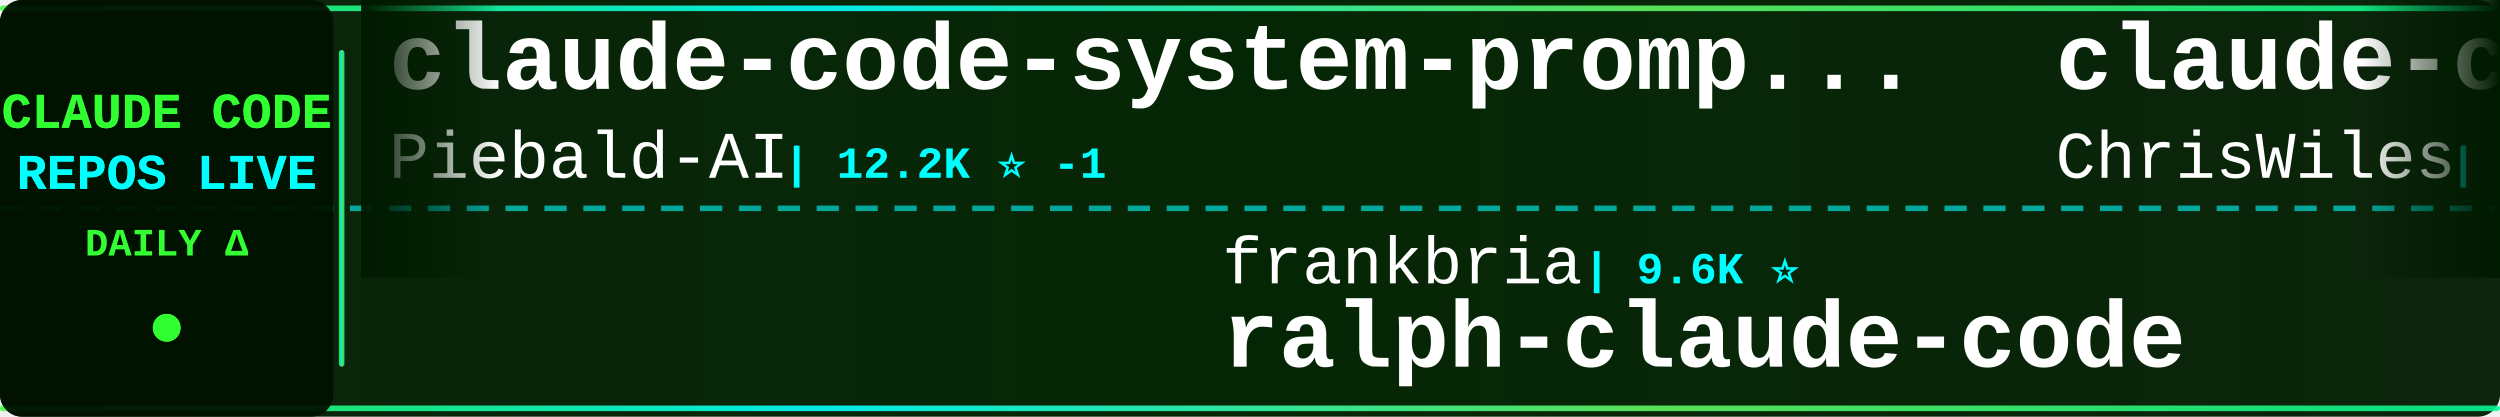
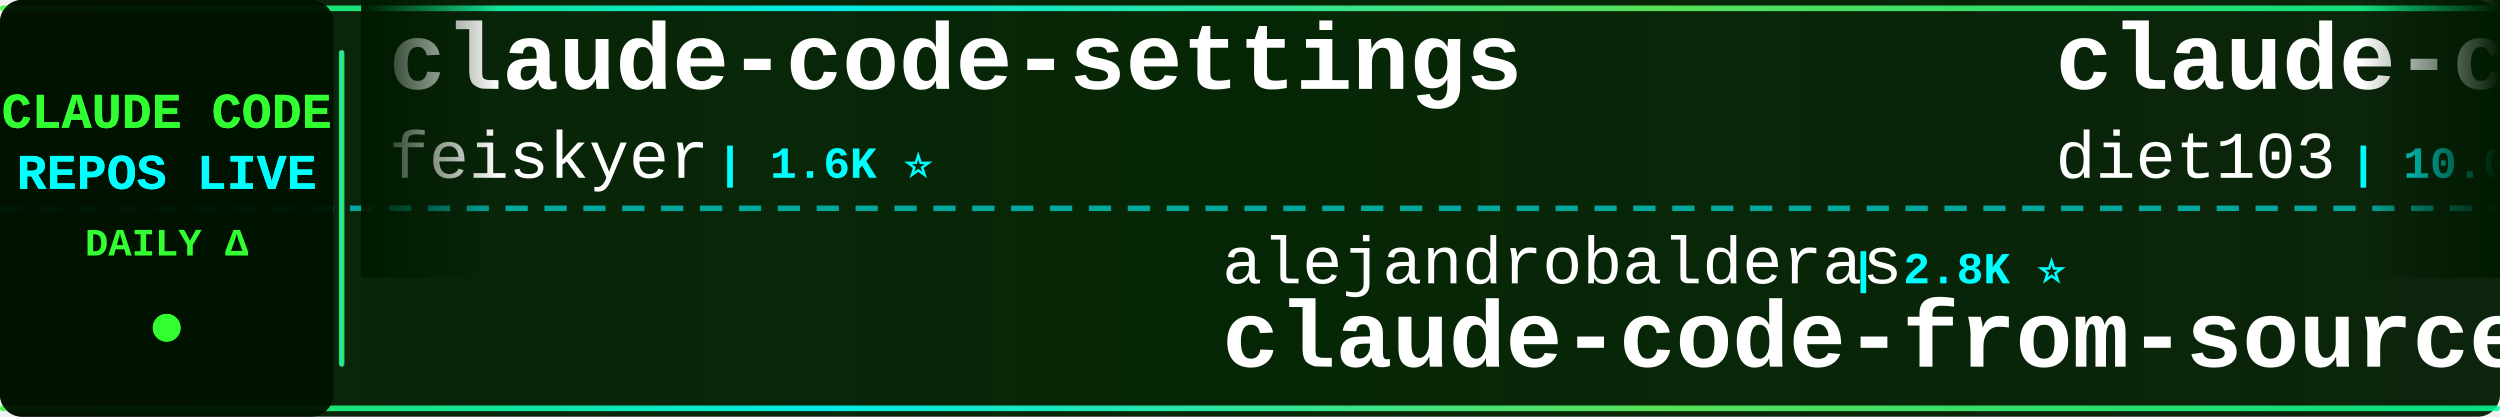
<svg xmlns="http://www.w3.org/2000/svg" width="900" height="150">
  <defs>
    <linearGradient id="tickerBg" x1="0%" y1="0%" x2="100%" y2="0%">
      <stop offset="0%" style="stop-color:#001a00;stop-opacity:0.95" />
      <stop offset="50%" style="stop-color:#002200;stop-opacity:0.98" />
      <stop offset="100%" style="stop-color:#001a00;stop-opacity:0.95" />
    </linearGradient>
    <linearGradient id="borderGrad" x1="0%" y1="0%" x2="100%" y2="0%">
      <stop offset="0%" style="stop-color:#33ff33;stop-opacity:0.85">
        <animate attributeName="stop-opacity" values="0.85;1;0.85" dur="2s" repeatCount="indefinite" />
      </stop>
      <stop offset="33%" style="stop-color:#00ffff;stop-opacity:0.9">
        <animate attributeName="stop-opacity" values="0.9;1;0.9" dur="2.2s" repeatCount="indefinite" />
      </stop>
      <stop offset="66%" style="stop-color:#66ff66;stop-opacity:0.85">
        <animate attributeName="stop-opacity" values="0.85;1;0.85" dur="1.8s" repeatCount="indefinite" />
      </stop>
      <stop offset="100%" style="stop-color:#00ff99;stop-opacity:0.85">
        <animate attributeName="stop-opacity" values="0.85;1;0.85" dur="2s" repeatCount="indefinite" />
      </stop>
    </linearGradient>
    <filter id="textGlow">
      <feGaussianBlur stdDeviation="0.1" result="coloredBlur" />
      <feMerge>
        <feMergeNode in="coloredBlur" />
        <feMergeNode in="SourceGraphic" />
      </feMerge>
    </filter>
    <filter id="metricGlow">
      <feGaussianBlur stdDeviation="0.2" result="coloredBlur" />
      <feMerge>
        <feMergeNode in="coloredBlur" />
        <feMergeNode in="SourceGraphic" />
      </feMerge>
    </filter>
    <linearGradient id="leftFade" x1="0%" y1="0%" x2="100%" y2="0%">
      <stop offset="0%" style="stop-color:#001a00;stop-opacity:1" />
      <stop offset="100%" style="stop-color:#001a00;stop-opacity:0" />
    </linearGradient>
    <linearGradient id="rightFade" x1="0%" y1="0%" x2="100%" y2="0%">
      <stop offset="0%" style="stop-color:#001a00;stop-opacity:0" />
      <stop offset="100%" style="stop-color:#001a00;stop-opacity:1" />
    </linearGradient>
  </defs>
  <rect width="900" height="150" fill="url(#tickerBg)" rx="8" />
  <rect x="0" y="2" width="900" height="2" fill="url(#borderGrad)" rx="1" />
  <rect x="0" y="146" width="900" height="2" fill="url(#borderGrad)" rx="1" />
  <line x1="0" y1="75" x2="900" y2="75" stroke="#00ffff" stroke-width="2" stroke-dasharray="8 6" opacity="0.6" />
  <rect x="0" y="0" width="120" height="150" fill="#001100" opacity="0.95" rx="8" />
  <text x="60" y="46" font-family="'Courier New', monospace" font-size="18" font-weight="bold" fill="#33ff33" text-anchor="middle" filter="url(#textGlow)">
    CLAUDE CODE
  </text>
  <text x="60" y="68" font-family="'Courier New', monospace" font-size="18" font-weight="bold" fill="#00ffff" text-anchor="middle" filter="url(#textGlow)">
    REPOS LIVE
  </text>
  <text x="60" y="92" font-family="'Courier New', monospace" font-size="14" font-weight="bold" fill="#33ff33" text-anchor="middle">
    DAILY Δ
  </text>
  <circle cx="60" cy="118" r="5" fill="#33ff33" filter="url(#metricGlow)">
    <animate attributeName="r" values="4;6;4" dur="1.5s" repeatCount="indefinite" />
    <animate attributeName="opacity" values="0.6;1;0.6" dur="1.5s" repeatCount="indefinite" />
  </circle>
  <rect x="122" y="18" width="2" height="114" fill="url(#borderGrad)" rx="1" />
  <clipPath id="tickerClip">
    <rect x="130" y="0" width="770" height="150" />
  </clipPath>
  <g clip-path="url(#tickerClip)">
    <g id="tickerItems">
      <animateTransform attributeName="transform" attributeType="XML" type="translate" from="0 0" to="-3000 0" dur="54s" repeatCount="indefinite" />
      <g transform="translate(0, 0)">
-         <text x="140" y="32" font-family="'Courier New', monospace" font-size="34" font-weight="bold" fill="#ffffff">claude-code-system-promp...</text>
-         <text x="140" y="64" font-family="'Courier New', monospace" font-size="24" font-weight="normal" fill="#ffffff" opacity="1.0">Piebald-AI</text>
-         <text x="282" y="64" font-family="'Courier New', monospace" font-size="16" font-weight="bold" fill="#00ffff"> | 12.2K ⭐ -1</text>
+         <text x="140" y="32" font-family="'Courier New', monospace" font-size="34" font-weight="bold" fill="#ffffff">claude-code-settings</text>
+         <text x="140" y="64" font-family="'Courier New', monospace" font-size="24" font-weight="normal" fill="#ffffff" opacity="1.0">feiskyer</text>
+         <text x="258" y="64" font-family="'Courier New', monospace" font-size="16" font-weight="bold" fill="#00ffff"> | 1.6K ⭐</text>
      </g>
      <g transform="translate(300, 0)">
-         <text x="140" y="102" font-family="'Courier New', monospace" font-size="24" font-weight="normal" fill="#ffffff" opacity="1.0">frankbria</text>
-         <text x="270" y="102" font-family="'Courier New', monospace" font-size="16" font-weight="bold" fill="#00ffff"> | 9.6K ⭐</text>
-         <text x="140" y="132" font-family="'Courier New', monospace" font-size="34" font-weight="bold" fill="#ffffff">ralph-claude-code</text>
+         <text x="140" y="102" font-family="'Courier New', monospace" font-size="24" font-weight="normal" fill="#ffffff" opacity="1.0">alejandrobalderas</text>
+         <text x="366" y="102" font-family="'Courier New', monospace" font-size="16" font-weight="bold" fill="#00ffff"> | 2.8K ⭐</text>
+         <text x="140" y="132" font-family="'Courier New', monospace" font-size="34" font-weight="bold" fill="#ffffff">claude-code-from-source</text>
      </g>
      <g transform="translate(600, 0)">
-         <text x="140" y="32" font-family="'Courier New', monospace" font-size="34" font-weight="bold" fill="#ffffff">claude-code-showcase</text>
-         <text x="140" y="64" font-family="'Courier New', monospace" font-size="24" font-weight="normal" fill="#ffffff" opacity="1.0">ChrisWiles</text>
-         <text x="282" y="64" font-family="'Courier New', monospace" font-size="16" font-weight="bold" fill="#00ffff"> | 6.0K ⭐</text>
+         <text x="140" y="32" font-family="'Courier New', monospace" font-size="34" font-weight="bold" fill="#ffffff">claude-code-infrastructu...</text>
+         <text x="140" y="64" font-family="'Courier New', monospace" font-size="24" font-weight="normal" fill="#ffffff" opacity="1.0">diet103</text>
+         <text x="246" y="64" font-family="'Courier New', monospace" font-size="16" font-weight="bold" fill="#00ffff"> | 10.0K ⭐</text>
      </g>
      <g transform="translate(900, 0)">
+         <text x="140" y="102" font-family="'Courier New', monospace" font-size="24" font-weight="normal" fill="#ffffff" opacity="1.0">Alishahryar1</text>
+         <text x="306" y="102" font-family="'Courier New', monospace" font-size="16" font-weight="bold" fill="#00ffff"> | 45.2K ⭐ +13</text>
+         <text x="140" y="132" font-family="'Courier New', monospace" font-size="34" font-weight="bold" fill="#ffffff">free-claude-code</text>
+       </g>
+       <g transform="translate(1200, 0)">
+         <text x="140" y="32" font-family="'Courier New', monospace" font-size="34" font-weight="bold" fill="#ffffff">claude-code-rev</text>
+         <text x="140" y="64" font-family="'Courier New', monospace" font-size="24" font-weight="normal" fill="#ffffff" opacity="1.0">oboard</text>
+         <text x="234" y="64" font-family="'Courier New', monospace" font-size="16" font-weight="bold" fill="#00ffff"> | 3.3K ⭐</text>
+       </g>
+       <g transform="translate(1500, 0)">
+         <text x="140" y="102" font-family="'Courier New', monospace" font-size="24" font-weight="normal" fill="#ffffff" opacity="1.0">anthropics</text>
+         <text x="282" y="102" font-family="'Courier New', monospace" font-size="16" font-weight="bold" fill="#00ffff"> | 8.6K ⭐ +2</text>
+         <text x="140" y="132" font-family="'Courier New', monospace" font-size="34" font-weight="bold" fill="#ffffff">claude-code-action</text>
+       </g>
+       <g transform="translate(1800, 0)">
+         <text x="140" y="32" font-family="'Courier New', monospace" font-size="34" font-weight="bold" fill="#ffffff">Claude-Code</text>
+         <text x="140" y="64" font-family="'Courier New', monospace" font-size="24" font-weight="normal" fill="#ffffff" opacity="1.0">pengchengneo</text>
+         <text x="306" y="64" font-family="'Courier New', monospace" font-size="16" font-weight="bold" fill="#00ffff"> | 1.7K ⭐ +1</text>
+       </g>
+       <g transform="translate(2100, 0)">
        <text x="140" y="102" font-family="'Courier New', monospace" font-size="24" font-weight="normal" fill="#ffffff" opacity="1.0">pedrohcgs</text>
        <text x="270" y="102" font-family="'Courier New', monospace" font-size="16" font-weight="bold" fill="#00ffff"> | 1.5K ⭐</text>
        <text x="140" y="132" font-family="'Courier New', monospace" font-size="34" font-weight="bold" fill="#ffffff">claude-code-my-workflow</text>
      </g>
-       <g transform="translate(1200, 0)">
+       <g transform="translate(2400, 0)">
+         <text x="140" y="32" font-family="'Courier New', monospace" font-size="34" font-weight="bold" fill="#ffffff">claude-code-proxy</text>
+         <text x="140" y="64" font-family="'Courier New', monospace" font-size="24" font-weight="normal" fill="#ffffff" opacity="1.0">fuergaosi233</text>
+         <text x="306" y="64" font-family="'Courier New', monospace" font-size="16" font-weight="bold" fill="#00ffff"> | 2.8K ⭐ +1</text>
+       </g>
+       <g transform="translate(2700, 0)">
+         <text x="140" y="102" font-family="'Courier New', monospace" font-size="24" font-weight="normal" fill="#ffffff" opacity="1.0">disler</text>
+         <text x="234" y="102" font-family="'Courier New', monospace" font-size="16" font-weight="bold" fill="#00ffff"> | 1.6K ⭐</text>
+         <text x="140" y="132" font-family="'Courier New', monospace" font-size="34" font-weight="bold" fill="#ffffff">pi-vs-claude-code</text>
+       </g>
+       <g transform="translate(3000, 0)">
+         <text x="140" y="32" font-family="'Courier New', monospace" font-size="34" font-weight="bold" fill="#ffffff">claude-code-settings</text>
+         <text x="140" y="64" font-family="'Courier New', monospace" font-size="24" font-weight="normal" fill="#ffffff" opacity="1.0">feiskyer</text>
+         <text x="258" y="64" font-family="'Courier New', monospace" font-size="16" font-weight="bold" fill="#00ffff"> | 1.6K ⭐</text>
+       </g>
+       <g transform="translate(3300, 0)">
+         <text x="140" y="102" font-family="'Courier New', monospace" font-size="24" font-weight="normal" fill="#ffffff" opacity="1.0">alejandrobalderas</text>
+         <text x="366" y="102" font-family="'Courier New', monospace" font-size="16" font-weight="bold" fill="#00ffff"> | 2.8K ⭐</text>
+         <text x="140" y="132" font-family="'Courier New', monospace" font-size="34" font-weight="bold" fill="#ffffff">claude-code-from-source</text>
+       </g>
+       <g transform="translate(3600, 0)">
        <text x="140" y="32" font-family="'Courier New', monospace" font-size="34" font-weight="bold" fill="#ffffff">claude-code-infrastructu...</text>
        <text x="140" y="64" font-family="'Courier New', monospace" font-size="24" font-weight="normal" fill="#ffffff" opacity="1.0">diet103</text>
        <text x="246" y="64" font-family="'Courier New', monospace" font-size="16" font-weight="bold" fill="#00ffff"> | 10.0K ⭐</text>
      </g>
-       <g transform="translate(1500, 0)">
-         <text x="140" y="102" font-family="'Courier New', monospace" font-size="24" font-weight="normal" fill="#ffffff" opacity="1.0">lintsinghua</text>
-         <text x="294" y="102" font-family="'Courier New', monospace" font-size="16" font-weight="bold" fill="#00ffff"> | 4.1K ⭐ +2</text>
-         <text x="140" y="132" font-family="'Courier New', monospace" font-size="34" font-weight="bold" fill="#ffffff">claude-code-book</text>
-       </g>
-       <g transform="translate(1800, 0)">
-         <text x="140" y="32" font-family="'Courier New', monospace" font-size="34" font-weight="bold" fill="#ffffff">Dive-into-Claude-Code</text>
-         <text x="140" y="64" font-family="'Courier New', monospace" font-size="24" font-weight="normal" fill="#ffffff" opacity="1.0">VILA-Lab</text>
-         <text x="258" y="64" font-family="'Courier New', monospace" font-size="16" font-weight="bold" fill="#00ffff"> | 2.0K ⭐ +2</text>
-       </g>
-       <g transform="translate(2100, 0)">
-         <text x="140" y="102" font-family="'Courier New', monospace" font-size="24" font-weight="normal" fill="#ffffff" opacity="1.0">Yeachan-Heo</text>
-         <text x="294" y="102" font-family="'Courier New', monospace" font-size="16" font-weight="bold" fill="#00ffff"> | 38.5K ⭐ +5</text>
-         <text x="140" y="132" font-family="'Courier New', monospace" font-size="34" font-weight="bold" fill="#ffffff">oh-my-claudecode</text>
-       </g>
-       <g transform="translate(2400, 0)">
-         <text x="140" y="32" font-family="'Courier New', monospace" font-size="34" font-weight="bold" fill="#ffffff">claude-code-hooks-master...</text>
-         <text x="140" y="64" font-family="'Courier New', monospace" font-size="24" font-weight="normal" fill="#ffffff" opacity="1.0">disler</text>
-         <text x="234" y="64" font-family="'Courier New', monospace" font-size="16" font-weight="bold" fill="#00ffff"> | 3.9K ⭐</text>
-       </g>
-       <g transform="translate(2700, 0)">
-         <text x="140" y="102" font-family="'Courier New', monospace" font-size="24" font-weight="normal" fill="#ffffff" opacity="1.0">lorryjovens-hub</text>
-         <text x="342" y="102" font-family="'Courier New', monospace" font-size="16" font-weight="bold" fill="#00ffff"> | 1.7K ⭐</text>
-         <text x="140" y="132" font-family="'Courier New', monospace" font-size="34" font-weight="bold" fill="#ffffff">claude-code-rust</text>
-       </g>
-       <g transform="translate(3000, 0)">
-         <text x="140" y="32" font-family="'Courier New', monospace" font-size="34" font-weight="bold" fill="#ffffff">claude-code-system-promp...</text>
-         <text x="140" y="64" font-family="'Courier New', monospace" font-size="24" font-weight="normal" fill="#ffffff" opacity="1.0">Piebald-AI</text>
-         <text x="282" y="64" font-family="'Courier New', monospace" font-size="16" font-weight="bold" fill="#00ffff"> | 12.2K ⭐ -1</text>
-       </g>
-       <g transform="translate(3300, 0)">
-         <text x="140" y="102" font-family="'Courier New', monospace" font-size="24" font-weight="normal" fill="#ffffff" opacity="1.0">frankbria</text>
-         <text x="270" y="102" font-family="'Courier New', monospace" font-size="16" font-weight="bold" fill="#00ffff"> | 9.6K ⭐</text>
-         <text x="140" y="132" font-family="'Courier New', monospace" font-size="34" font-weight="bold" fill="#ffffff">ralph-claude-code</text>
-       </g>
-       <g transform="translate(3600, 0)">
-         <text x="140" y="32" font-family="'Courier New', monospace" font-size="34" font-weight="bold" fill="#ffffff">claude-code-showcase</text>
-         <text x="140" y="64" font-family="'Courier New', monospace" font-size="24" font-weight="normal" fill="#ffffff" opacity="1.0">ChrisWiles</text>
-         <text x="282" y="64" font-family="'Courier New', monospace" font-size="16" font-weight="bold" fill="#00ffff"> | 6.0K ⭐</text>
-       </g>
      <g transform="translate(3900, 0)">
-         <text x="140" y="102" font-family="'Courier New', monospace" font-size="24" font-weight="normal" fill="#ffffff" opacity="1.0">pedrohcgs</text>
-         <text x="270" y="102" font-family="'Courier New', monospace" font-size="16" font-weight="bold" fill="#00ffff"> | 1.5K ⭐</text>
-         <text x="140" y="132" font-family="'Courier New', monospace" font-size="34" font-weight="bold" fill="#ffffff">claude-code-my-workflow</text>
+         <text x="140" y="102" font-family="'Courier New', monospace" font-size="24" font-weight="normal" fill="#ffffff" opacity="1.0">Alishahryar1</text>
+         <text x="306" y="102" font-family="'Courier New', monospace" font-size="16" font-weight="bold" fill="#00ffff"> | 45.2K ⭐ +13</text>
+         <text x="140" y="132" font-family="'Courier New', monospace" font-size="34" font-weight="bold" fill="#ffffff">free-claude-code</text>
      </g>
    </g>
  </g>
  <rect x="130" y="0" width="50" height="100" fill="url(#leftFade)" />
  <rect x="850" y="0" width="50" height="100" fill="url(#rightFade)" />
</svg>
